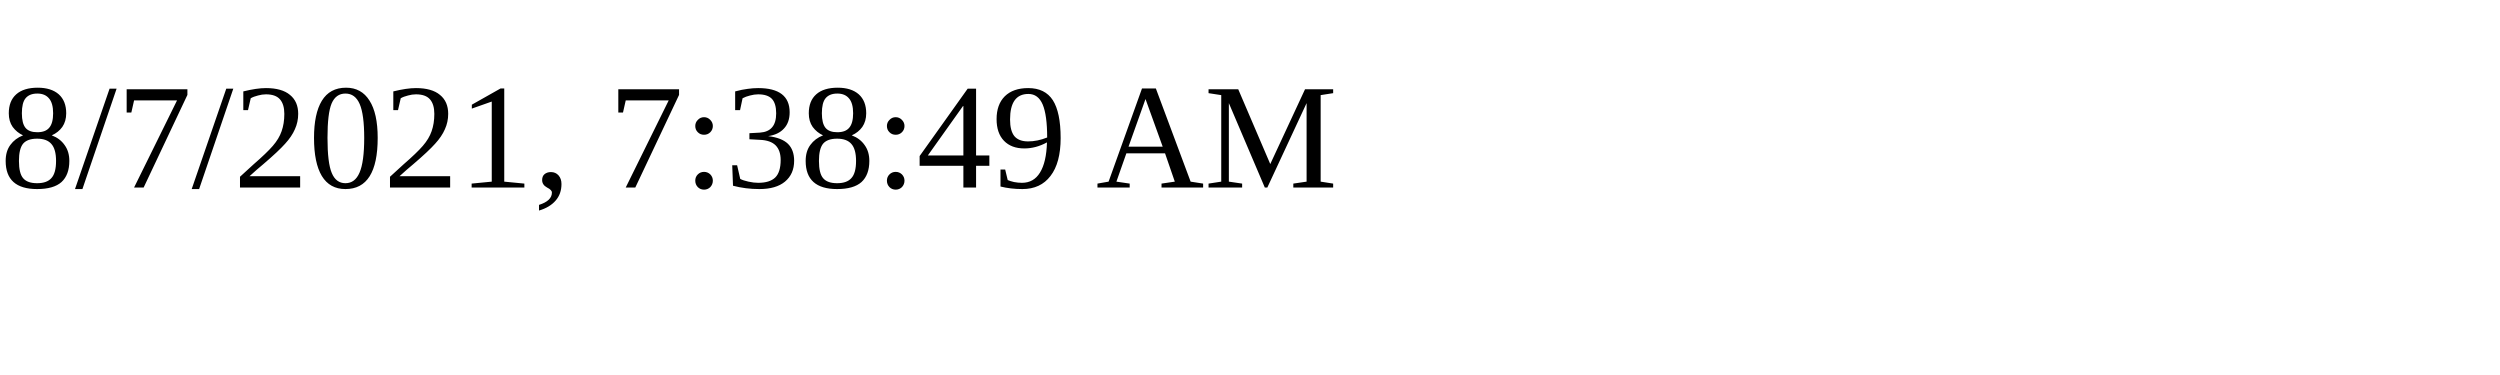
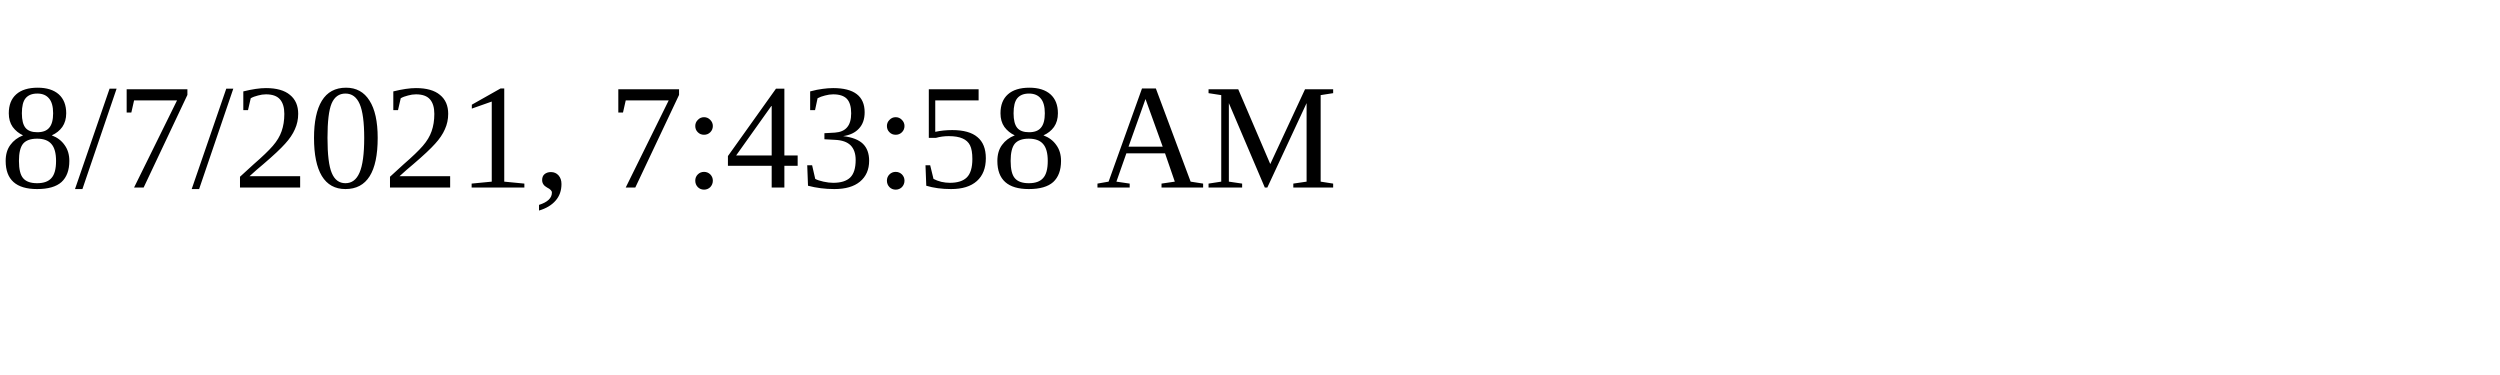
<svg xmlns="http://www.w3.org/2000/svg" height="30" width="200">
-   <text x="0" y="15">8/7/2021, 7:38:49 AM</text>
+   <text x="0" y="15">8/7/2021, 7:43:58 AM</text>
</svg>
